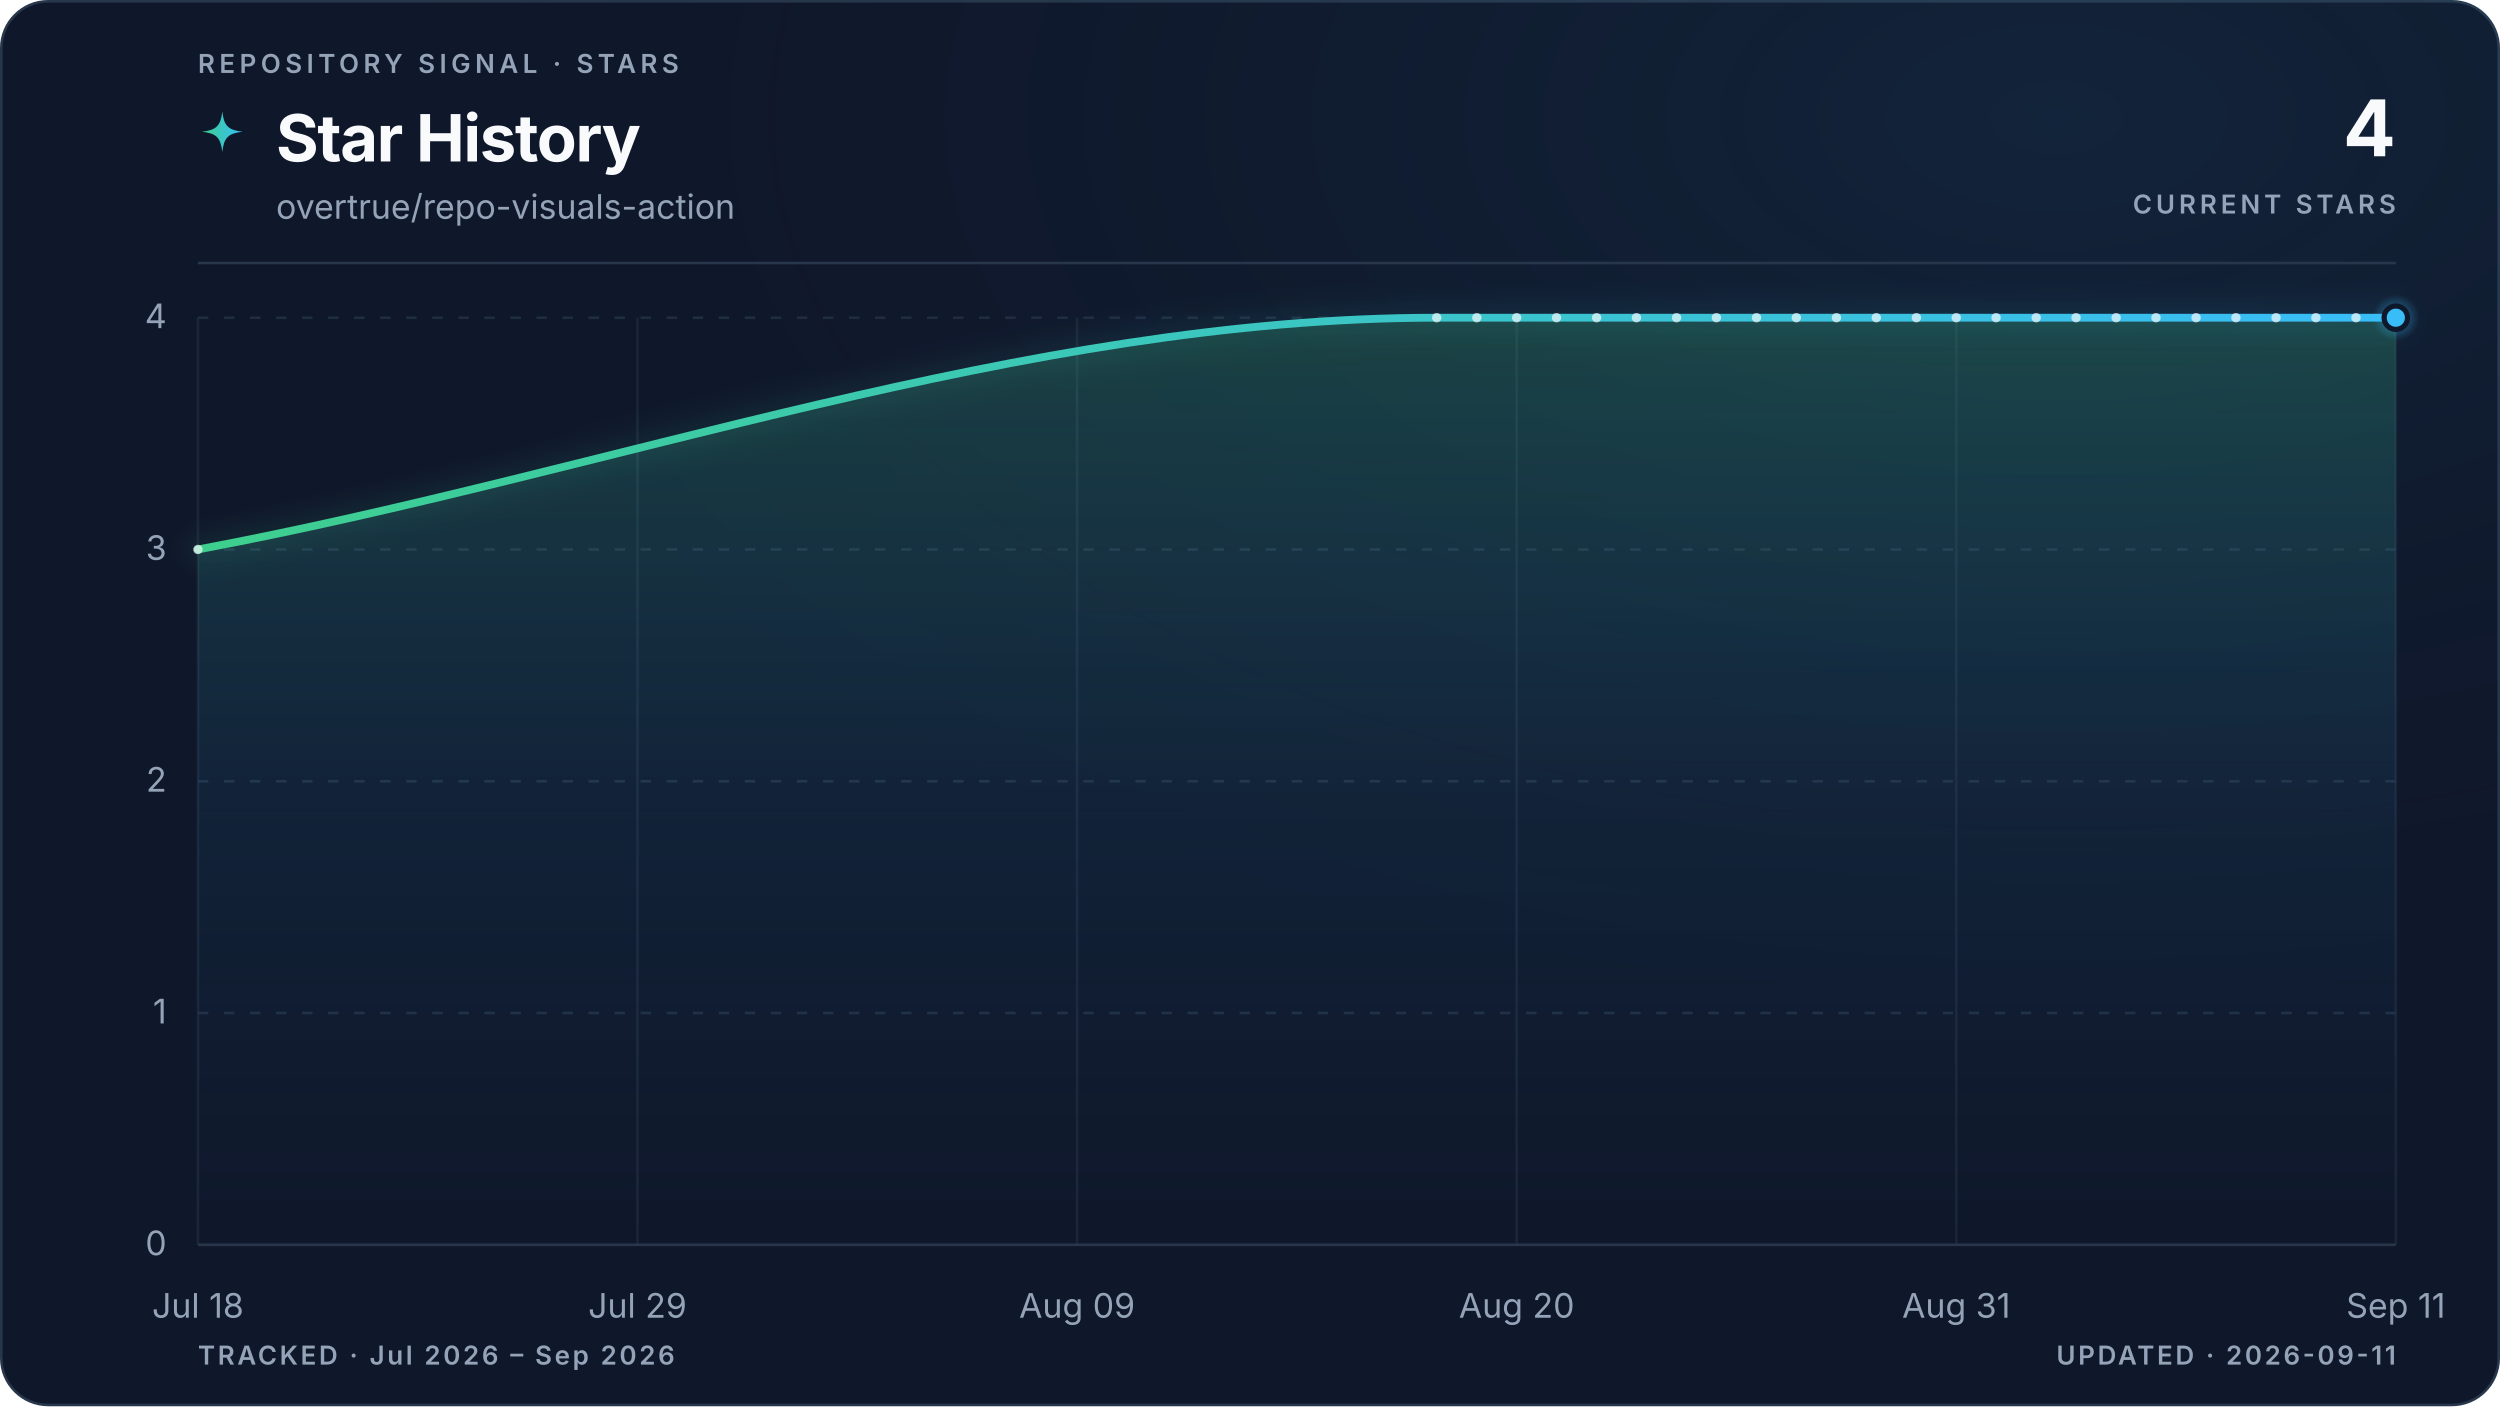
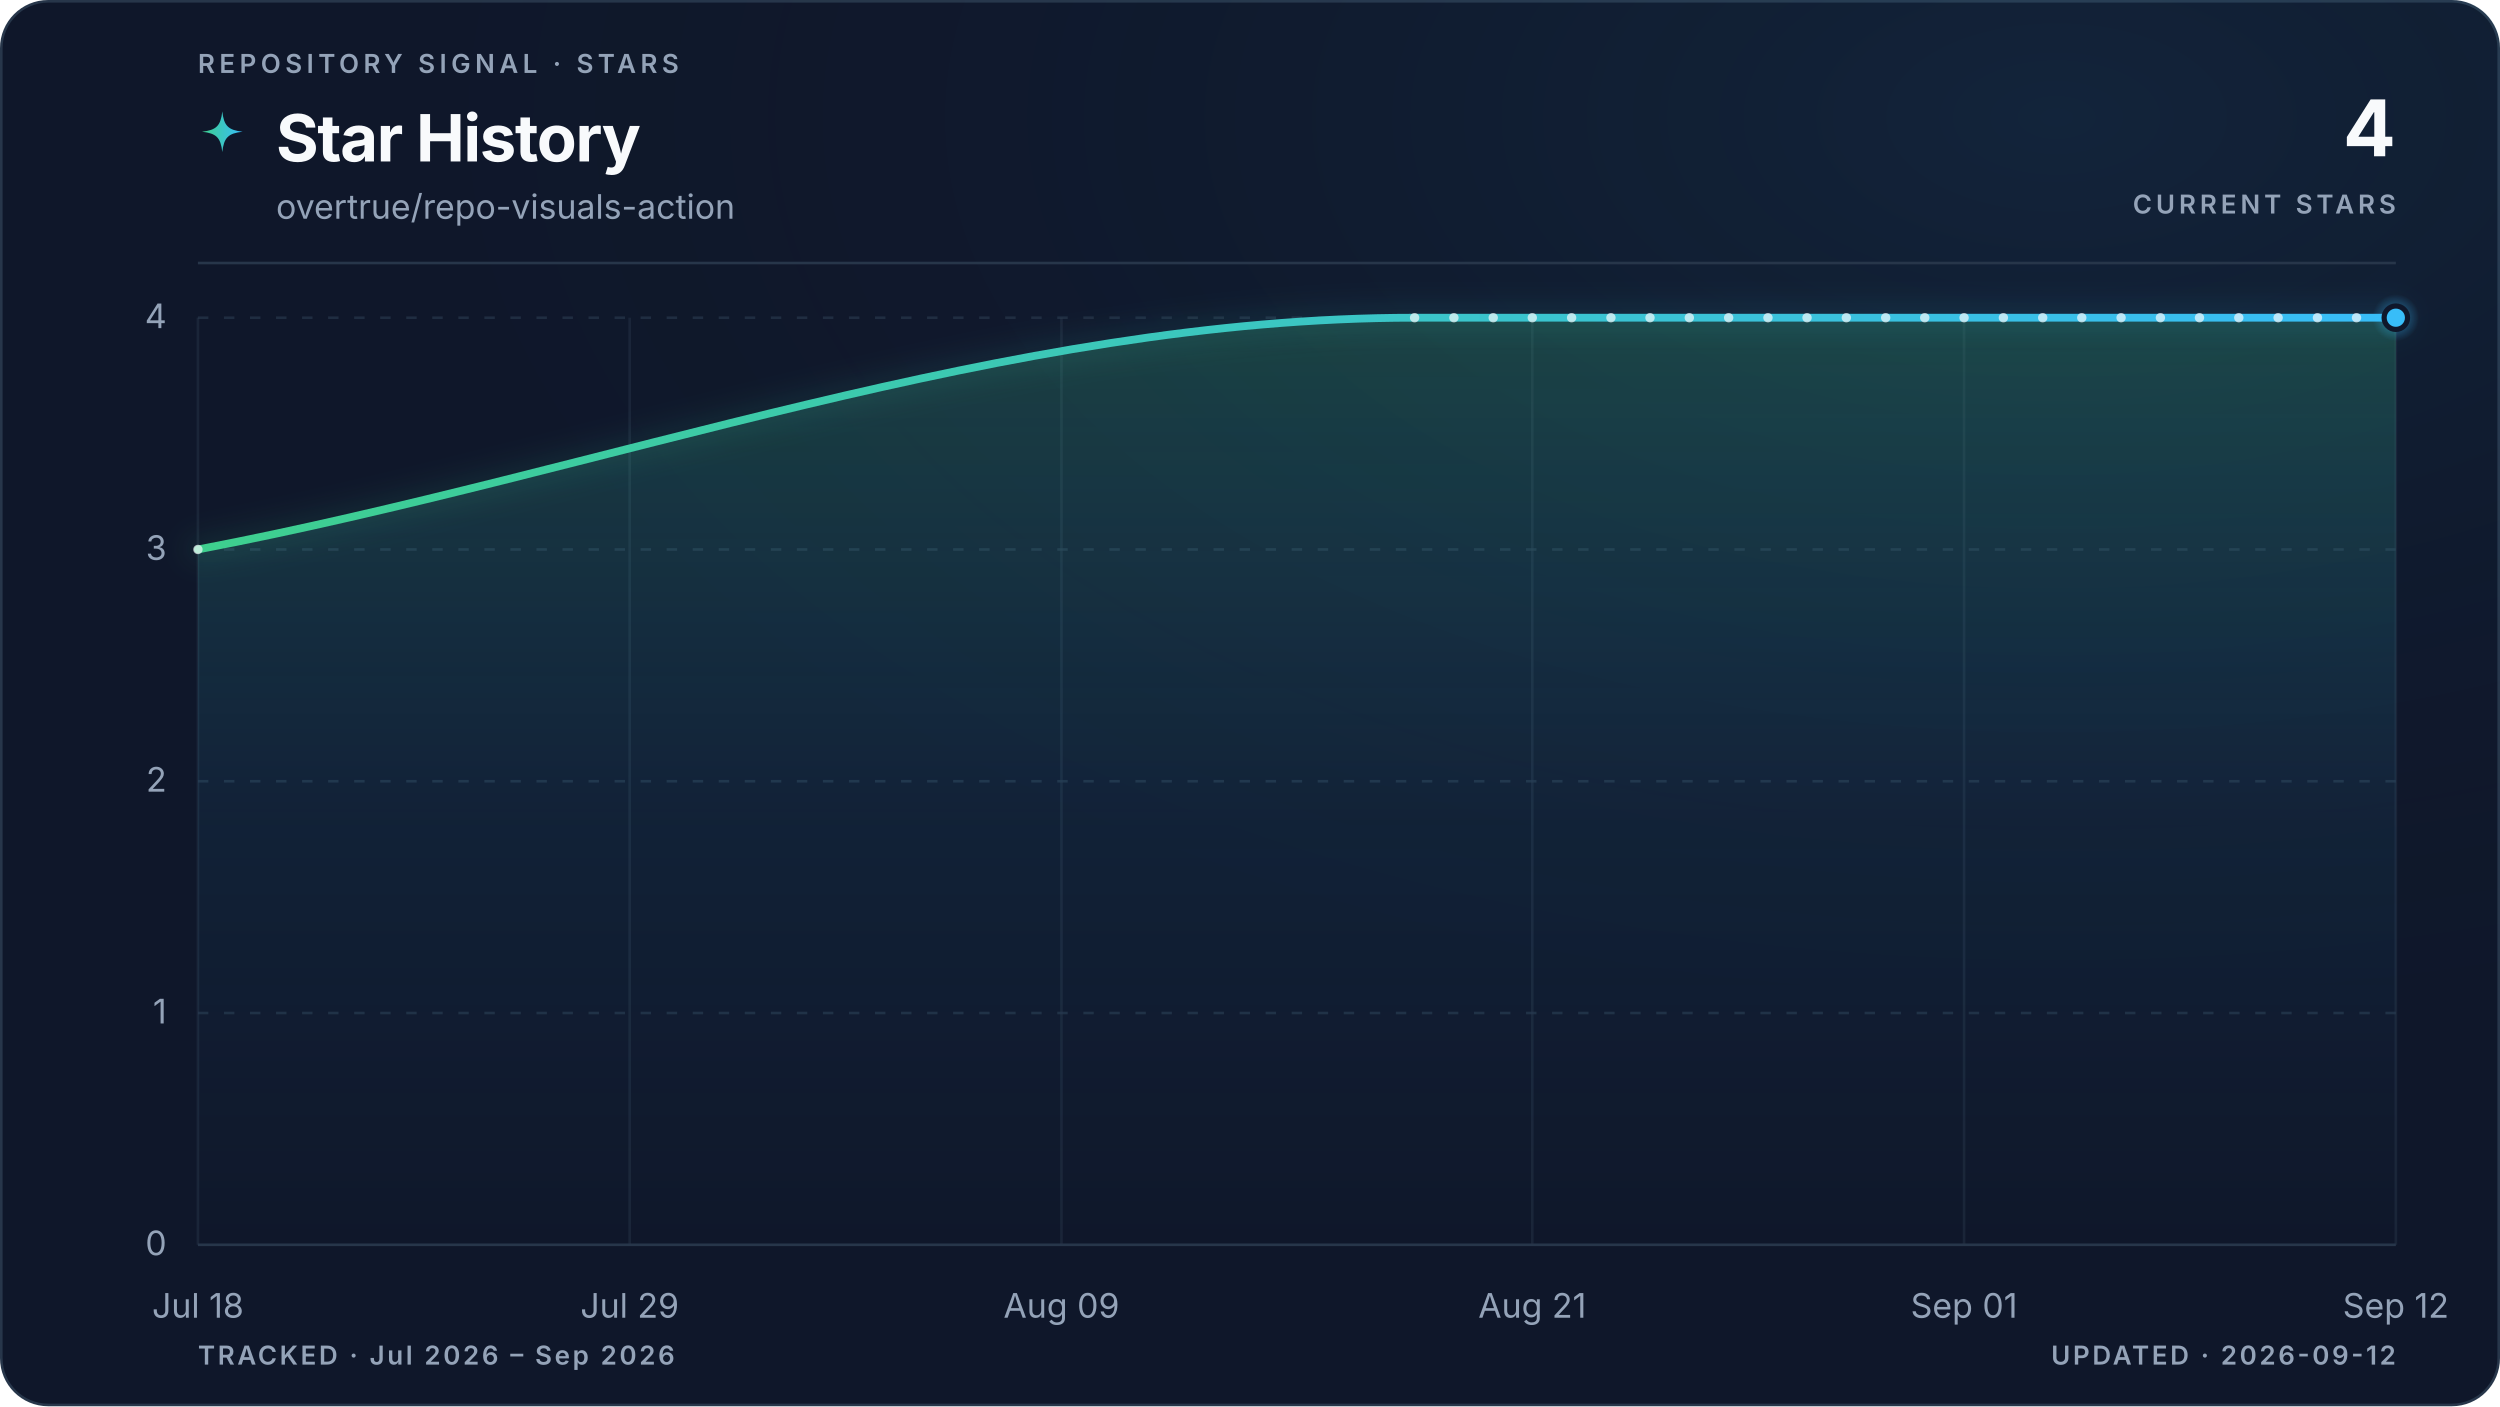
<svg xmlns="http://www.w3.org/2000/svg" viewBox="0 0 960 540" role="img" aria-labelledby="title description" data-style="gradient" data-variant="glow" data-layout="editorial" data-animated="true">
  <defs>
    <linearGradient id="trend" x1="0" y1="0" x2="1" y2="0">
      <stop offset="0%" stop-color="#3ecf8e" />
      <stop offset="100%" stop-color="#38bdf8" />
    </linearGradient>
    <linearGradient id="area" x1="0" y1="0" x2="0" y2="1">
      <stop offset="0%" stop-color="#3ecf8e" stop-opacity="0.22" />
      <stop offset="55%" stop-color="#38bdf8" stop-opacity="0.06" />
      <stop offset="100%" stop-color="#38bdf8" stop-opacity="0" />
    </linearGradient>
    <radialGradient id="marker-halo" cx="50%" cy="50%" r="50%">
      <stop offset="0%" stop-color="#38bdf8" stop-opacity="0.55" />
      <stop offset="100%" stop-color="#38bdf8" stop-opacity="0" />
    </radialGradient>
    <radialGradient id="surface-glow" cx="82%" cy="8%" r="70%">
      <stop offset="0%" stop-color="#38bdf8" stop-opacity="0.08" />
      <stop offset="100%" stop-color="#0f172a" stop-opacity="0" />
    </radialGradient>
    <filter id="trend-glow" x="-20%" y="-20%" width="140%" height="140%">
      <feGaussianBlur stdDeviation="5" />
    </filter>
  </defs>
  <style>
.trend-enter{transform-box:fill-box;transform-origin:center;animation:trend-enter 520ms cubic-bezier(0.16,1,0.3,1)}
.marker-enter{transform-box:fill-box;transform-origin:center;animation:marker-enter 320ms cubic-bezier(0.16,1,0.3,1) 200ms both}
.marker-pulse{transform-box:fill-box;transform-origin:center;animation:marker-pulse 2.6s ease-out infinite}
@keyframes trend-enter{from{opacity:.35;transform:translateY(10px)}to{opacity:1;transform:translateY(0)}}
@keyframes marker-enter{from{opacity:0;transform:scale(.4)}to{opacity:1;transform:scale(1)}}
@keyframes marker-pulse{0%{opacity:.5;transform:scale(.7)}70%,100%{opacity:0;transform:scale(2.1)}}
@media (prefers-reduced-motion:reduce){.trend-enter,.marker-enter,.marker-pulse{animation:none!important}}
@media (prefers-reduced-motion:reduce){.marker-pulse{opacity:0}}
</style>
  <rect x="0.5" y="0.5" width="959" height="539" fill="#0f172a" stroke="#27364a" stroke-width="1" rx="18" />
  <rect width="960" height="540" fill="url(#surface-glow)" rx="18" />
  <text x="76" y="28" fill="#94a3b8" font-family="ui-sans-serif, system-ui, -apple-system, BlinkMacSystemFont, 'Segoe UI', sans-serif" font-size="10" font-weight="600" letter-spacing="1.7">REPOSITORY SIGNAL · STARS</text>
  <path d="M12 1c.8 7.1 2.9 9.2 10 10-7.1.8-9.2 2.9-10 10-.8-7.1-2.9-9.2-10-10 7.1-.8 9.2-2.9 10-10Z" transform="translate(76 42) scale(.78)" fill="url(#trend)" aria-hidden="true" />
  <text x="106" y="62" fill="#f8fafc" font-family="ui-sans-serif, system-ui, -apple-system, BlinkMacSystemFont, 'Segoe UI', sans-serif" font-size="25" font-weight="700" letter-spacing="-0.5">Star History</text>
  <text x="106" y="84" fill="#94a3b8" font-family="ui-sans-serif, system-ui, -apple-system, BlinkMacSystemFont, 'Segoe UI', sans-serif" font-size="13">overtrue/repo-visuals-action</text>
  <text x="920" y="60" fill="#f8fafc" font-family="ui-sans-serif, system-ui, -apple-system, BlinkMacSystemFont, 'Segoe UI', sans-serif" font-size="30" font-weight="700" letter-spacing="-0.6" text-anchor="end">4</text>
  <text x="920" y="82" fill="#94a3b8" font-family="ui-sans-serif, system-ui, -apple-system, BlinkMacSystemFont, 'Segoe UI', sans-serif" font-size="10" font-weight="600" letter-spacing="1.5" text-anchor="end">CURRENT STARS</text>
  <line x1="76" y1="101" x2="920" y2="101" stroke="#27364a" stroke-width="1" />
  <line x1="76" y1="478.0" x2="920" y2="478.0" stroke="#27364a" stroke-width="1" stroke-dasharray="0" opacity="1" />
  <text x="64" y="482.0" fill="#94a3b8" font-family="ui-sans-serif, system-ui, -apple-system, BlinkMacSystemFont, 'Segoe UI', sans-serif" font-size="13" text-anchor="end">0</text>
  <line x1="76" y1="389.0" x2="920" y2="389.0" stroke="#27364a" stroke-width="1" stroke-dasharray="4 6" opacity="0.7" />
  <text x="64" y="393.0" fill="#94a3b8" font-family="ui-sans-serif, system-ui, -apple-system, BlinkMacSystemFont, 'Segoe UI', sans-serif" font-size="13" text-anchor="end">1</text>
  <line x1="76" y1="300.0" x2="920" y2="300.0" stroke="#27364a" stroke-width="1" stroke-dasharray="4 6" opacity="0.7" />
  <text x="64" y="304.0" fill="#94a3b8" font-family="ui-sans-serif, system-ui, -apple-system, BlinkMacSystemFont, 'Segoe UI', sans-serif" font-size="13" text-anchor="end">2</text>
  <line x1="76" y1="211.0" x2="920" y2="211.0" stroke="#27364a" stroke-width="1" stroke-dasharray="4 6" opacity="0.7" />
  <text x="64" y="215.0" fill="#94a3b8" font-family="ui-sans-serif, system-ui, -apple-system, BlinkMacSystemFont, 'Segoe UI', sans-serif" font-size="13" text-anchor="end">3</text>
  <line x1="76" y1="122.0" x2="920" y2="122.0" stroke="#27364a" stroke-width="1" stroke-dasharray="4 6" opacity="0.7" />
  <text x="64" y="126.0" fill="#94a3b8" font-family="ui-sans-serif, system-ui, -apple-system, BlinkMacSystemFont, 'Segoe UI', sans-serif" font-size="13" text-anchor="end">4</text>
  <line x1="76.0" y1="122" x2="76.0" y2="478" stroke="#27364a" stroke-width="1" opacity="0.45" />
  <text x="76.0" y="506" fill="#94a3b8" font-family="ui-sans-serif, system-ui, -apple-system, BlinkMacSystemFont, 'Segoe UI', sans-serif" font-size="13" text-anchor="middle">Jul 18</text>
-   <line x1="244.8" y1="122" x2="244.8" y2="478" stroke="#27364a" stroke-width="1" opacity="0.45" />
-   <text x="244.8" y="506" fill="#94a3b8" font-family="ui-sans-serif, system-ui, -apple-system, BlinkMacSystemFont, 'Segoe UI', sans-serif" font-size="13" text-anchor="middle">Jul 29</text>
-   <line x1="413.6" y1="122" x2="413.6" y2="478" stroke="#27364a" stroke-width="1" opacity="0.45" />
-   <text x="413.6" y="506" fill="#94a3b8" font-family="ui-sans-serif, system-ui, -apple-system, BlinkMacSystemFont, 'Segoe UI', sans-serif" font-size="13" text-anchor="middle">Aug 09</text>
-   <line x1="582.4" y1="122" x2="582.4" y2="478" stroke="#27364a" stroke-width="1" opacity="0.45" />
-   <text x="582.4" y="506" fill="#94a3b8" font-family="ui-sans-serif, system-ui, -apple-system, BlinkMacSystemFont, 'Segoe UI', sans-serif" font-size="13" text-anchor="middle">Aug 20</text>
-   <line x1="751.2" y1="122" x2="751.2" y2="478" stroke="#27364a" stroke-width="1" opacity="0.45" />
-   <text x="751.2" y="506" fill="#94a3b8" font-family="ui-sans-serif, system-ui, -apple-system, BlinkMacSystemFont, 'Segoe UI', sans-serif" font-size="13" text-anchor="middle">Aug 31</text>
+   <line x1="241.8" y1="122" x2="241.8" y2="478" stroke="#27364a" stroke-width="1" opacity="0.45" />
+   <text x="241.8" y="506" fill="#94a3b8" font-family="ui-sans-serif, system-ui, -apple-system, BlinkMacSystemFont, 'Segoe UI', sans-serif" font-size="13" text-anchor="middle">Jul 29</text>
+   <line x1="407.6" y1="122" x2="407.6" y2="478" stroke="#27364a" stroke-width="1" opacity="0.45" />
+   <text x="407.6" y="506" fill="#94a3b8" font-family="ui-sans-serif, system-ui, -apple-system, BlinkMacSystemFont, 'Segoe UI', sans-serif" font-size="13" text-anchor="middle">Aug 09</text>
+   <line x1="588.4" y1="122" x2="588.4" y2="478" stroke="#27364a" stroke-width="1" opacity="0.45" />
+   <text x="588.4" y="506" fill="#94a3b8" font-family="ui-sans-serif, system-ui, -apple-system, BlinkMacSystemFont, 'Segoe UI', sans-serif" font-size="13" text-anchor="middle">Aug 21</text>
+   <line x1="754.2" y1="122" x2="754.2" y2="478" stroke="#27364a" stroke-width="1" opacity="0.45" />
+   <text x="754.2" y="506" fill="#94a3b8" font-family="ui-sans-serif, system-ui, -apple-system, BlinkMacSystemFont, 'Segoe UI', sans-serif" font-size="13" text-anchor="middle">Sep 01</text>
  <line x1="920.0" y1="122" x2="920.0" y2="478" stroke="#27364a" stroke-width="1" opacity="0.45" />
-   <text x="920.0" y="506" fill="#94a3b8" font-family="ui-sans-serif, system-ui, -apple-system, BlinkMacSystemFont, 'Segoe UI', sans-serif" font-size="13" text-anchor="middle">Sep 11</text>
+   <text x="920.0" y="506" fill="#94a3b8" font-family="ui-sans-serif, system-ui, -apple-system, BlinkMacSystemFont, 'Segoe UI', sans-serif" font-size="13" text-anchor="middle">Sep 12</text>
  <g class="trend-enter">
-     <path d="M 76.0 211.0 C 234.6 181.3, 393.1 122.0, 551.7 122.0 C 556.8 122.0, 561.9 122.0, 567.1 122.0 C 572.2 122.0, 577.3 122.0, 582.4 122.0 C 587.5 122.0, 592.6 122.0, 597.7 122.0 C 602.9 122.0, 608.0 122.0, 613.1 122.0 C 618.2 122.0, 623.3 122.0, 628.4 122.0 C 633.6 122.0, 638.7 122.0, 643.8 122.0 C 648.9 122.0, 654.0 122.0, 659.1 122.0 C 664.2 122.0, 669.4 122.0, 674.5 122.0 C 679.6 122.0, 684.7 122.0, 689.8 122.0 C 694.9 122.0, 700.0 122.0, 705.2 122.0 C 710.3 122.0, 715.4 122.0, 720.5 122.0 C 725.6 122.0, 730.7 122.0, 735.9 122.0 C 741.0 122.0, 746.1 122.0, 751.2 122.0 C 756.3 122.0, 761.4 122.0, 766.5 122.0 C 771.7 122.0, 776.8 122.0, 781.9 122.0 C 787.0 122.0, 792.1 122.0, 797.2 122.0 C 802.4 122.0, 807.5 122.0, 812.6 122.0 C 817.7 122.0, 822.8 122.0, 827.9 122.0 C 833.0 122.0, 838.2 122.0, 843.3 122.0 C 848.4 122.0, 853.5 122.0, 858.6 122.0 C 863.7 122.0, 868.8 122.0, 874.0 122.0 C 879.1 122.0, 884.2 122.0, 889.3 122.0 C 894.4 122.0, 899.5 122.0, 904.7 122.0 C 909.8 122.0, 914.9 122.0, 920.0 122.0 L 920.0 478.0 L 76.0 478.0 Z" fill="url(#area)" />
-     <path d="M 76.0 211.0 C 234.6 181.3, 393.1 122.0, 551.7 122.0 C 556.8 122.0, 561.9 122.0, 567.1 122.0 C 572.2 122.0, 577.3 122.0, 582.4 122.0 C 587.5 122.0, 592.6 122.0, 597.7 122.0 C 602.9 122.0, 608.0 122.0, 613.1 122.0 C 618.2 122.0, 623.3 122.0, 628.4 122.0 C 633.6 122.0, 638.7 122.0, 643.8 122.0 C 648.9 122.0, 654.0 122.0, 659.1 122.0 C 664.2 122.0, 669.4 122.0, 674.5 122.0 C 679.6 122.0, 684.7 122.0, 689.8 122.0 C 694.9 122.0, 700.0 122.0, 705.2 122.0 C 710.3 122.0, 715.4 122.0, 720.5 122.0 C 725.6 122.0, 730.7 122.0, 735.9 122.0 C 741.0 122.0, 746.1 122.0, 751.2 122.0 C 756.3 122.0, 761.4 122.0, 766.5 122.0 C 771.7 122.0, 776.8 122.0, 781.9 122.0 C 787.0 122.0, 792.1 122.0, 797.2 122.0 C 802.4 122.0, 807.5 122.0, 812.6 122.0 C 817.7 122.0, 822.8 122.0, 827.9 122.0 C 833.0 122.0, 838.2 122.0, 843.3 122.0 C 848.4 122.0, 853.5 122.0, 858.6 122.0 C 863.7 122.0, 868.8 122.0, 874.0 122.0 C 879.1 122.0, 884.2 122.0, 889.3 122.0 C 894.4 122.0, 899.5 122.0, 904.7 122.0 C 909.8 122.0, 914.9 122.0, 920.0 122.0" fill="none" stroke="url(#trend)" stroke-width="10" stroke-linecap="round" stroke-linejoin="round" opacity="0.10" filter="url(#trend-glow)" />
-     <path d="M 76.0 211.0 C 234.6 181.3, 393.1 122.0, 551.7 122.0 C 556.8 122.0, 561.9 122.0, 567.1 122.0 C 572.2 122.0, 577.3 122.0, 582.4 122.0 C 587.5 122.0, 592.6 122.0, 597.7 122.0 C 602.9 122.0, 608.0 122.0, 613.1 122.0 C 618.2 122.0, 623.3 122.0, 628.4 122.0 C 633.6 122.0, 638.7 122.0, 643.8 122.0 C 648.9 122.0, 654.0 122.0, 659.1 122.0 C 664.2 122.0, 669.4 122.0, 674.5 122.0 C 679.6 122.0, 684.7 122.0, 689.8 122.0 C 694.9 122.0, 700.0 122.0, 705.2 122.0 C 710.3 122.0, 715.4 122.0, 720.5 122.0 C 725.6 122.0, 730.7 122.0, 735.9 122.0 C 741.0 122.0, 746.1 122.0, 751.2 122.0 C 756.3 122.0, 761.4 122.0, 766.5 122.0 C 771.7 122.0, 776.8 122.0, 781.9 122.0 C 787.0 122.0, 792.1 122.0, 797.2 122.0 C 802.4 122.0, 807.5 122.0, 812.6 122.0 C 817.7 122.0, 822.8 122.0, 827.9 122.0 C 833.0 122.0, 838.2 122.0, 843.3 122.0 C 848.4 122.0, 853.5 122.0, 858.6 122.0 C 863.7 122.0, 868.8 122.0, 874.0 122.0 C 879.1 122.0, 884.2 122.0, 889.3 122.0 C 894.4 122.0, 899.5 122.0, 904.7 122.0 C 909.8 122.0, 914.9 122.0, 920.0 122.0" fill="none" stroke="url(#trend)" stroke-width="3" stroke-linecap="round" stroke-linejoin="round" />
-     <g data-point-count="25" fill="#f8fafc" opacity="0.68">
+     <path d="M 76.0 211.0 C 231.7 181.3, 387.5 122.0, 543.2 122.0 C 548.2 122.0, 553.3 122.0, 558.3 122.0 C 563.3 122.0, 568.3 122.0, 573.4 122.0 C 578.4 122.0, 583.4 122.0, 588.4 122.0 C 593.5 122.0, 598.5 122.0, 603.5 122.0 C 608.5 122.0, 613.5 122.0, 618.6 122.0 C 623.6 122.0, 628.6 122.0, 633.6 122.0 C 638.7 122.0, 643.7 122.0, 648.7 122.0 C 653.7 122.0, 658.8 122.0, 663.8 122.0 C 668.8 122.0, 673.8 122.0, 678.9 122.0 C 683.9 122.0, 688.9 122.0, 693.9 122.0 C 699.0 122.0, 704.0 122.0, 709.0 122.0 C 714.0 122.0, 719.0 122.0, 724.1 122.0 C 729.1 122.0, 734.1 122.0, 739.1 122.0 C 744.2 122.0, 749.2 122.0, 754.2 122.0 C 759.2 122.0, 764.3 122.0, 769.3 122.0 C 774.3 122.0, 779.3 122.0, 784.4 122.0 C 789.4 122.0, 794.4 122.0, 799.4 122.0 C 804.5 122.0, 809.5 122.0, 814.5 122.0 C 819.5 122.0, 824.5 122.0, 829.6 122.0 C 834.6 122.0, 839.6 122.0, 844.6 122.0 C 849.7 122.0, 854.7 122.0, 859.7 122.0 C 864.7 122.0, 869.8 122.0, 874.8 122.0 C 879.8 122.0, 884.8 122.0, 889.9 122.0 C 894.9 122.0, 899.9 122.0, 904.9 122.0 C 910.0 122.0, 915.0 122.0, 920.0 122.0 L 920.0 478.0 L 76.0 478.0 Z" fill="url(#area)" />
+     <path d="M 76.0 211.0 C 231.7 181.3, 387.5 122.0, 543.2 122.0 C 548.2 122.0, 553.3 122.0, 558.3 122.0 C 563.3 122.0, 568.3 122.0, 573.4 122.0 C 578.4 122.0, 583.4 122.0, 588.4 122.0 C 593.5 122.0, 598.5 122.0, 603.5 122.0 C 608.5 122.0, 613.5 122.0, 618.6 122.0 C 623.6 122.0, 628.6 122.0, 633.6 122.0 C 638.7 122.0, 643.7 122.0, 648.7 122.0 C 653.7 122.0, 658.8 122.0, 663.8 122.0 C 668.8 122.0, 673.8 122.0, 678.9 122.0 C 683.9 122.0, 688.9 122.0, 693.9 122.0 C 699.0 122.0, 704.0 122.0, 709.0 122.0 C 714.0 122.0, 719.0 122.0, 724.1 122.0 C 729.1 122.0, 734.1 122.0, 739.1 122.0 C 744.2 122.0, 749.2 122.0, 754.2 122.0 C 759.2 122.0, 764.3 122.0, 769.3 122.0 C 774.3 122.0, 779.3 122.0, 784.4 122.0 C 789.4 122.0, 794.4 122.0, 799.4 122.0 C 804.5 122.0, 809.5 122.0, 814.5 122.0 C 819.5 122.0, 824.5 122.0, 829.6 122.0 C 834.6 122.0, 839.6 122.0, 844.6 122.0 C 849.7 122.0, 854.7 122.0, 859.7 122.0 C 864.7 122.0, 869.8 122.0, 874.8 122.0 C 879.8 122.0, 884.8 122.0, 889.9 122.0 C 894.9 122.0, 899.9 122.0, 904.9 122.0 C 910.0 122.0, 915.0 122.0, 920.0 122.0" fill="none" stroke="url(#trend)" stroke-width="10" stroke-linecap="round" stroke-linejoin="round" opacity="0.10" filter="url(#trend-glow)" />
+     <path d="M 76.0 211.0 C 231.7 181.3, 387.5 122.0, 543.2 122.0 C 548.2 122.0, 553.3 122.0, 558.3 122.0 C 563.3 122.0, 568.3 122.0, 573.4 122.0 C 578.4 122.0, 583.4 122.0, 588.4 122.0 C 593.5 122.0, 598.5 122.0, 603.5 122.0 C 608.5 122.0, 613.5 122.0, 618.6 122.0 C 623.6 122.0, 628.6 122.0, 633.6 122.0 C 638.7 122.0, 643.7 122.0, 648.7 122.0 C 653.7 122.0, 658.8 122.0, 663.8 122.0 C 668.8 122.0, 673.8 122.0, 678.9 122.0 C 683.9 122.0, 688.9 122.0, 693.9 122.0 C 699.0 122.0, 704.0 122.0, 709.0 122.0 C 714.0 122.0, 719.0 122.0, 724.1 122.0 C 729.1 122.0, 734.1 122.0, 739.1 122.0 C 744.2 122.0, 749.2 122.0, 754.2 122.0 C 759.2 122.0, 764.3 122.0, 769.3 122.0 C 774.3 122.0, 779.3 122.0, 784.4 122.0 C 789.4 122.0, 794.4 122.0, 799.4 122.0 C 804.5 122.0, 809.5 122.0, 814.5 122.0 C 819.5 122.0, 824.5 122.0, 829.6 122.0 C 834.6 122.0, 839.6 122.0, 844.6 122.0 C 849.7 122.0, 854.7 122.0, 859.7 122.0 C 864.7 122.0, 869.8 122.0, 874.8 122.0 C 879.8 122.0, 884.8 122.0, 889.9 122.0 C 894.9 122.0, 899.9 122.0, 904.9 122.0 C 910.0 122.0, 915.0 122.0, 920.0 122.0" fill="none" stroke="url(#trend)" stroke-width="3" stroke-linecap="round" stroke-linejoin="round" />
+     <g data-point-count="26" fill="#f8fafc" opacity="0.68">
      <circle cx="76.0" cy="211.0" r="1.8" />
-       <circle cx="551.7" cy="122.0" r="1.8" />
-       <circle cx="567.1" cy="122.0" r="1.8" />
-       <circle cx="582.4" cy="122.0" r="1.8" />
-       <circle cx="597.7" cy="122.0" r="1.8" />
-       <circle cx="613.1" cy="122.0" r="1.8" />
-       <circle cx="628.4" cy="122.0" r="1.8" />
-       <circle cx="643.8" cy="122.0" r="1.8" />
-       <circle cx="659.1" cy="122.0" r="1.8" />
-       <circle cx="674.5" cy="122.0" r="1.8" />
-       <circle cx="689.8" cy="122.0" r="1.8" />
-       <circle cx="705.2" cy="122.0" r="1.8" />
-       <circle cx="720.5" cy="122.0" r="1.8" />
-       <circle cx="735.9" cy="122.0" r="1.8" />
-       <circle cx="751.2" cy="122.0" r="1.8" />
-       <circle cx="766.5" cy="122.0" r="1.8" />
-       <circle cx="781.9" cy="122.0" r="1.8" />
-       <circle cx="797.2" cy="122.0" r="1.8" />
-       <circle cx="812.6" cy="122.0" r="1.8" />
-       <circle cx="827.9" cy="122.0" r="1.8" />
-       <circle cx="843.3" cy="122.0" r="1.8" />
-       <circle cx="858.6" cy="122.0" r="1.8" />
-       <circle cx="874.0" cy="122.0" r="1.8" />
-       <circle cx="889.3" cy="122.0" r="1.8" />
-       <circle cx="904.7" cy="122.0" r="1.8" />
+       <circle cx="543.2" cy="122.0" r="1.8" />
+       <circle cx="558.3" cy="122.0" r="1.8" />
+       <circle cx="573.4" cy="122.0" r="1.8" />
+       <circle cx="588.4" cy="122.0" r="1.8" />
+       <circle cx="603.5" cy="122.0" r="1.8" />
+       <circle cx="618.6" cy="122.0" r="1.8" />
+       <circle cx="633.6" cy="122.0" r="1.8" />
+       <circle cx="648.7" cy="122.0" r="1.8" />
+       <circle cx="663.8" cy="122.0" r="1.8" />
+       <circle cx="678.9" cy="122.0" r="1.8" />
+       <circle cx="693.9" cy="122.0" r="1.8" />
+       <circle cx="709.0" cy="122.0" r="1.8" />
+       <circle cx="724.1" cy="122.0" r="1.8" />
+       <circle cx="739.1" cy="122.0" r="1.8" />
+       <circle cx="754.2" cy="122.0" r="1.8" />
+       <circle cx="769.3" cy="122.0" r="1.8" />
+       <circle cx="784.4" cy="122.0" r="1.8" />
+       <circle cx="799.4" cy="122.0" r="1.8" />
+       <circle cx="814.5" cy="122.0" r="1.8" />
+       <circle cx="829.6" cy="122.0" r="1.8" />
+       <circle cx="844.6" cy="122.0" r="1.8" />
+       <circle cx="859.7" cy="122.0" r="1.8" />
+       <circle cx="874.8" cy="122.0" r="1.8" />
+       <circle cx="889.9" cy="122.0" r="1.8" />
+       <circle cx="904.9" cy="122.0" r="1.8" />
    </g>
  </g>
  <g class="marker-enter">
    <circle class="marker-pulse" cx="920.0" cy="122.0" r="9" fill="url(#marker-halo)" />
    <circle cx="920.0" cy="122.0" r="4.5" fill="#38bdf8" stroke="#0f172a" stroke-width="2" />
  </g>
  <text x="76" y="524" fill="#94a3b8" font-family="ui-sans-serif, system-ui, -apple-system, BlinkMacSystemFont, 'Segoe UI', sans-serif" font-size="10" font-weight="600" letter-spacing="1">TRACKED · Jul 2026 – Sep 2026</text>
-   <text x="920" y="524" fill="#94a3b8" font-family="ui-sans-serif, system-ui, -apple-system, BlinkMacSystemFont, 'Segoe UI', sans-serif" font-size="10" font-weight="600" letter-spacing="1" text-anchor="end">UPDATED · 2026-09-11</text>
+   <text x="920" y="524" fill="#94a3b8" font-family="ui-sans-serif, system-ui, -apple-system, BlinkMacSystemFont, 'Segoe UI', sans-serif" font-size="10" font-weight="600" letter-spacing="1" text-anchor="end">UPDATED · 2026-09-12</text>
</svg>
